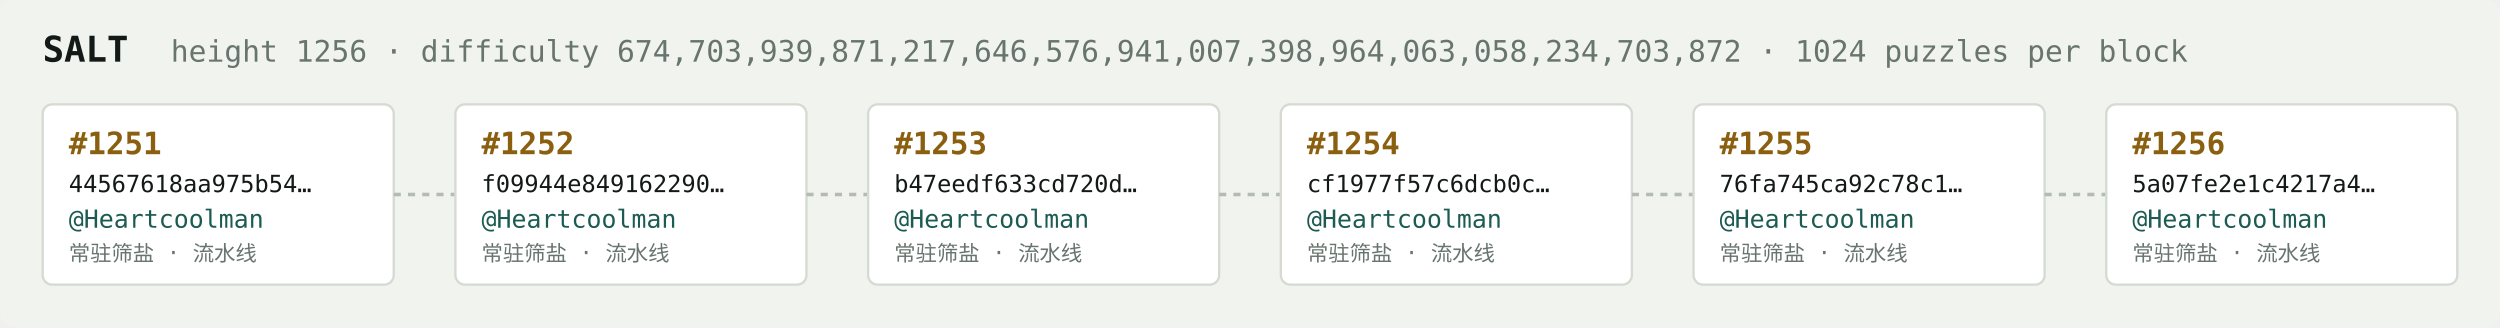
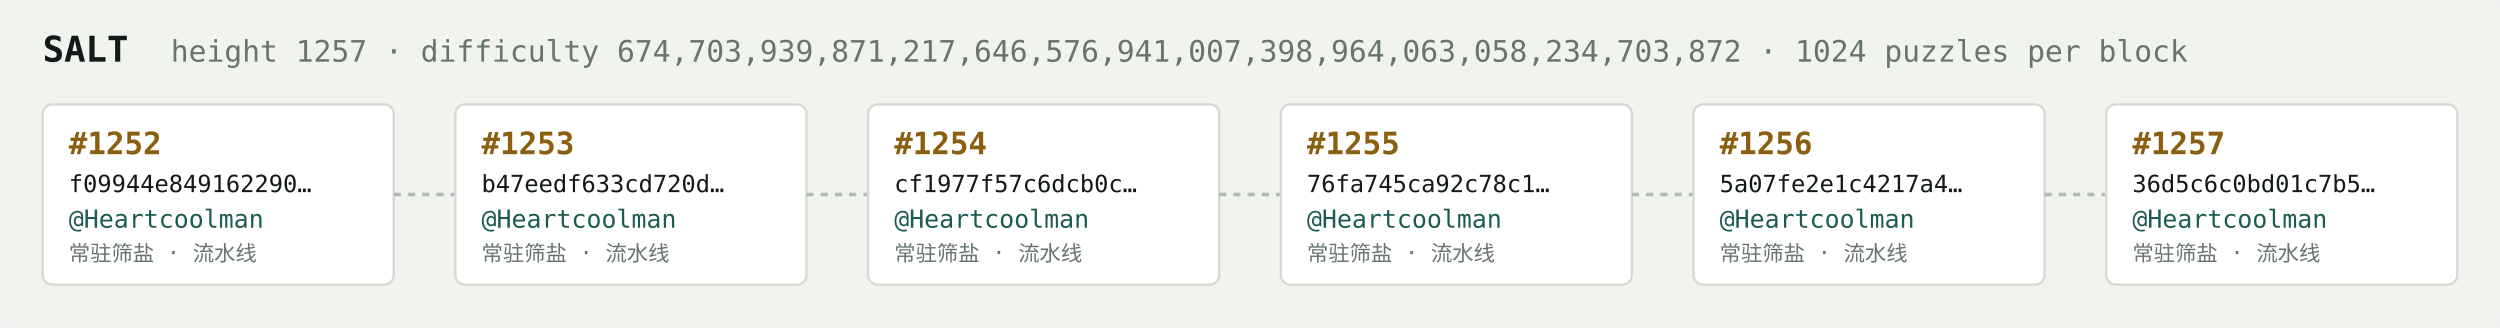
<svg xmlns="http://www.w3.org/2000/svg" width="1054" height="138" viewBox="0 0 1054 138" font-family="ui-monospace,SFMono-Regular,Menlo,monospace">
  <rect fill="#f1f3ef" width="1054" height="138" rx="6" />
  <text x="18" y="26" fill="#121916" font-size="15" font-weight="700">SALT</text>
-   <text x="72" y="26" fill="#68746e" font-size="12.5">height 1256 · difficulty 674,703,939,871,217,646,576,941,007,398,964,063,058,234,703,872 · 1024 puzzles per block</text>
+   <text x="72" y="26" fill="#68746e" font-size="12.5">height 1257 · difficulty 674,703,939,871,217,646,576,941,007,398,964,063,058,234,703,872 · 1024 puzzles per block</text>
  <rect x="18" y="44" width="148" height="76" rx="4" fill="#ffffff" stroke="#d5dbd2" stroke-width="1" />
-   <text x="29" y="65" fill="#8a5f10" font-size="13" font-weight="700">#1251</text>
-   <text x="29" y="81" fill="#121916" font-size="10">44567618aa975b54…</text>
+   <text x="29" y="65" fill="#8a5f10" font-size="13" font-weight="700">#1252</text>
+   <text x="29" y="81" fill="#121916" font-size="10">f09944e849162290…</text>
  <text x="29" y="96" fill="#1c5b52" font-size="10.5">@Heartcoolman</text>
  <text x="29" y="110" fill="#68746e" font-size="9">常驻筛盐 · 流水线</text>
  <line x1="166" y1="82.0" x2="192" y2="82.0" stroke="#b3bcb4" stroke-width="1.5" stroke-dasharray="3 3" />
  <rect x="192" y="44" width="148" height="76" rx="4" fill="#ffffff" stroke="#d5dbd2" stroke-width="1" />
-   <text x="203" y="65" fill="#8a5f10" font-size="13" font-weight="700">#1252</text>
-   <text x="203" y="81" fill="#121916" font-size="10">f09944e849162290…</text>
+   <text x="203" y="65" fill="#8a5f10" font-size="13" font-weight="700">#1253</text>
+   <text x="203" y="81" fill="#121916" font-size="10">b47eedf633cd720d…</text>
  <text x="203" y="96" fill="#1c5b52" font-size="10.5">@Heartcoolman</text>
  <text x="203" y="110" fill="#68746e" font-size="9">常驻筛盐 · 流水线</text>
  <line x1="340" y1="82.0" x2="366" y2="82.0" stroke="#b3bcb4" stroke-width="1.5" stroke-dasharray="3 3" />
  <rect x="366" y="44" width="148" height="76" rx="4" fill="#ffffff" stroke="#d5dbd2" stroke-width="1" />
-   <text x="377" y="65" fill="#8a5f10" font-size="13" font-weight="700">#1253</text>
-   <text x="377" y="81" fill="#121916" font-size="10">b47eedf633cd720d…</text>
+   <text x="377" y="65" fill="#8a5f10" font-size="13" font-weight="700">#1254</text>
+   <text x="377" y="81" fill="#121916" font-size="10">cf1977f57c6dcb0c…</text>
  <text x="377" y="96" fill="#1c5b52" font-size="10.5">@Heartcoolman</text>
  <text x="377" y="110" fill="#68746e" font-size="9">常驻筛盐 · 流水线</text>
  <line x1="514" y1="82.0" x2="540" y2="82.0" stroke="#b3bcb4" stroke-width="1.5" stroke-dasharray="3 3" />
  <rect x="540" y="44" width="148" height="76" rx="4" fill="#ffffff" stroke="#d5dbd2" stroke-width="1" />
-   <text x="551" y="65" fill="#8a5f10" font-size="13" font-weight="700">#1254</text>
-   <text x="551" y="81" fill="#121916" font-size="10">cf1977f57c6dcb0c…</text>
+   <text x="551" y="65" fill="#8a5f10" font-size="13" font-weight="700">#1255</text>
+   <text x="551" y="81" fill="#121916" font-size="10">76fa745ca92c78c1…</text>
  <text x="551" y="96" fill="#1c5b52" font-size="10.5">@Heartcoolman</text>
  <text x="551" y="110" fill="#68746e" font-size="9">常驻筛盐 · 流水线</text>
  <line x1="688" y1="82.0" x2="714" y2="82.0" stroke="#b3bcb4" stroke-width="1.5" stroke-dasharray="3 3" />
  <rect x="714" y="44" width="148" height="76" rx="4" fill="#ffffff" stroke="#d5dbd2" stroke-width="1" />
-   <text x="725" y="65" fill="#8a5f10" font-size="13" font-weight="700">#1255</text>
-   <text x="725" y="81" fill="#121916" font-size="10">76fa745ca92c78c1…</text>
+   <text x="725" y="65" fill="#8a5f10" font-size="13" font-weight="700">#1256</text>
+   <text x="725" y="81" fill="#121916" font-size="10">5a07fe2e1c4217a4…</text>
  <text x="725" y="96" fill="#1c5b52" font-size="10.5">@Heartcoolman</text>
  <text x="725" y="110" fill="#68746e" font-size="9">常驻筛盐 · 流水线</text>
  <line x1="862" y1="82.0" x2="888" y2="82.0" stroke="#b3bcb4" stroke-width="1.5" stroke-dasharray="3 3" />
  <rect x="888" y="44" width="148" height="76" rx="4" fill="#ffffff" stroke="#d5dbd2" stroke-width="1" />
-   <text x="899" y="65" fill="#8a5f10" font-size="13" font-weight="700">#1256</text>
-   <text x="899" y="81" fill="#121916" font-size="10">5a07fe2e1c4217a4…</text>
+   <text x="899" y="65" fill="#8a5f10" font-size="13" font-weight="700">#1257</text>
+   <text x="899" y="81" fill="#121916" font-size="10">36d5c6c0bd01c7b5…</text>
  <text x="899" y="96" fill="#1c5b52" font-size="10.5">@Heartcoolman</text>
  <text x="899" y="110" fill="#68746e" font-size="9">常驻筛盐 · 流水线</text>
</svg>
